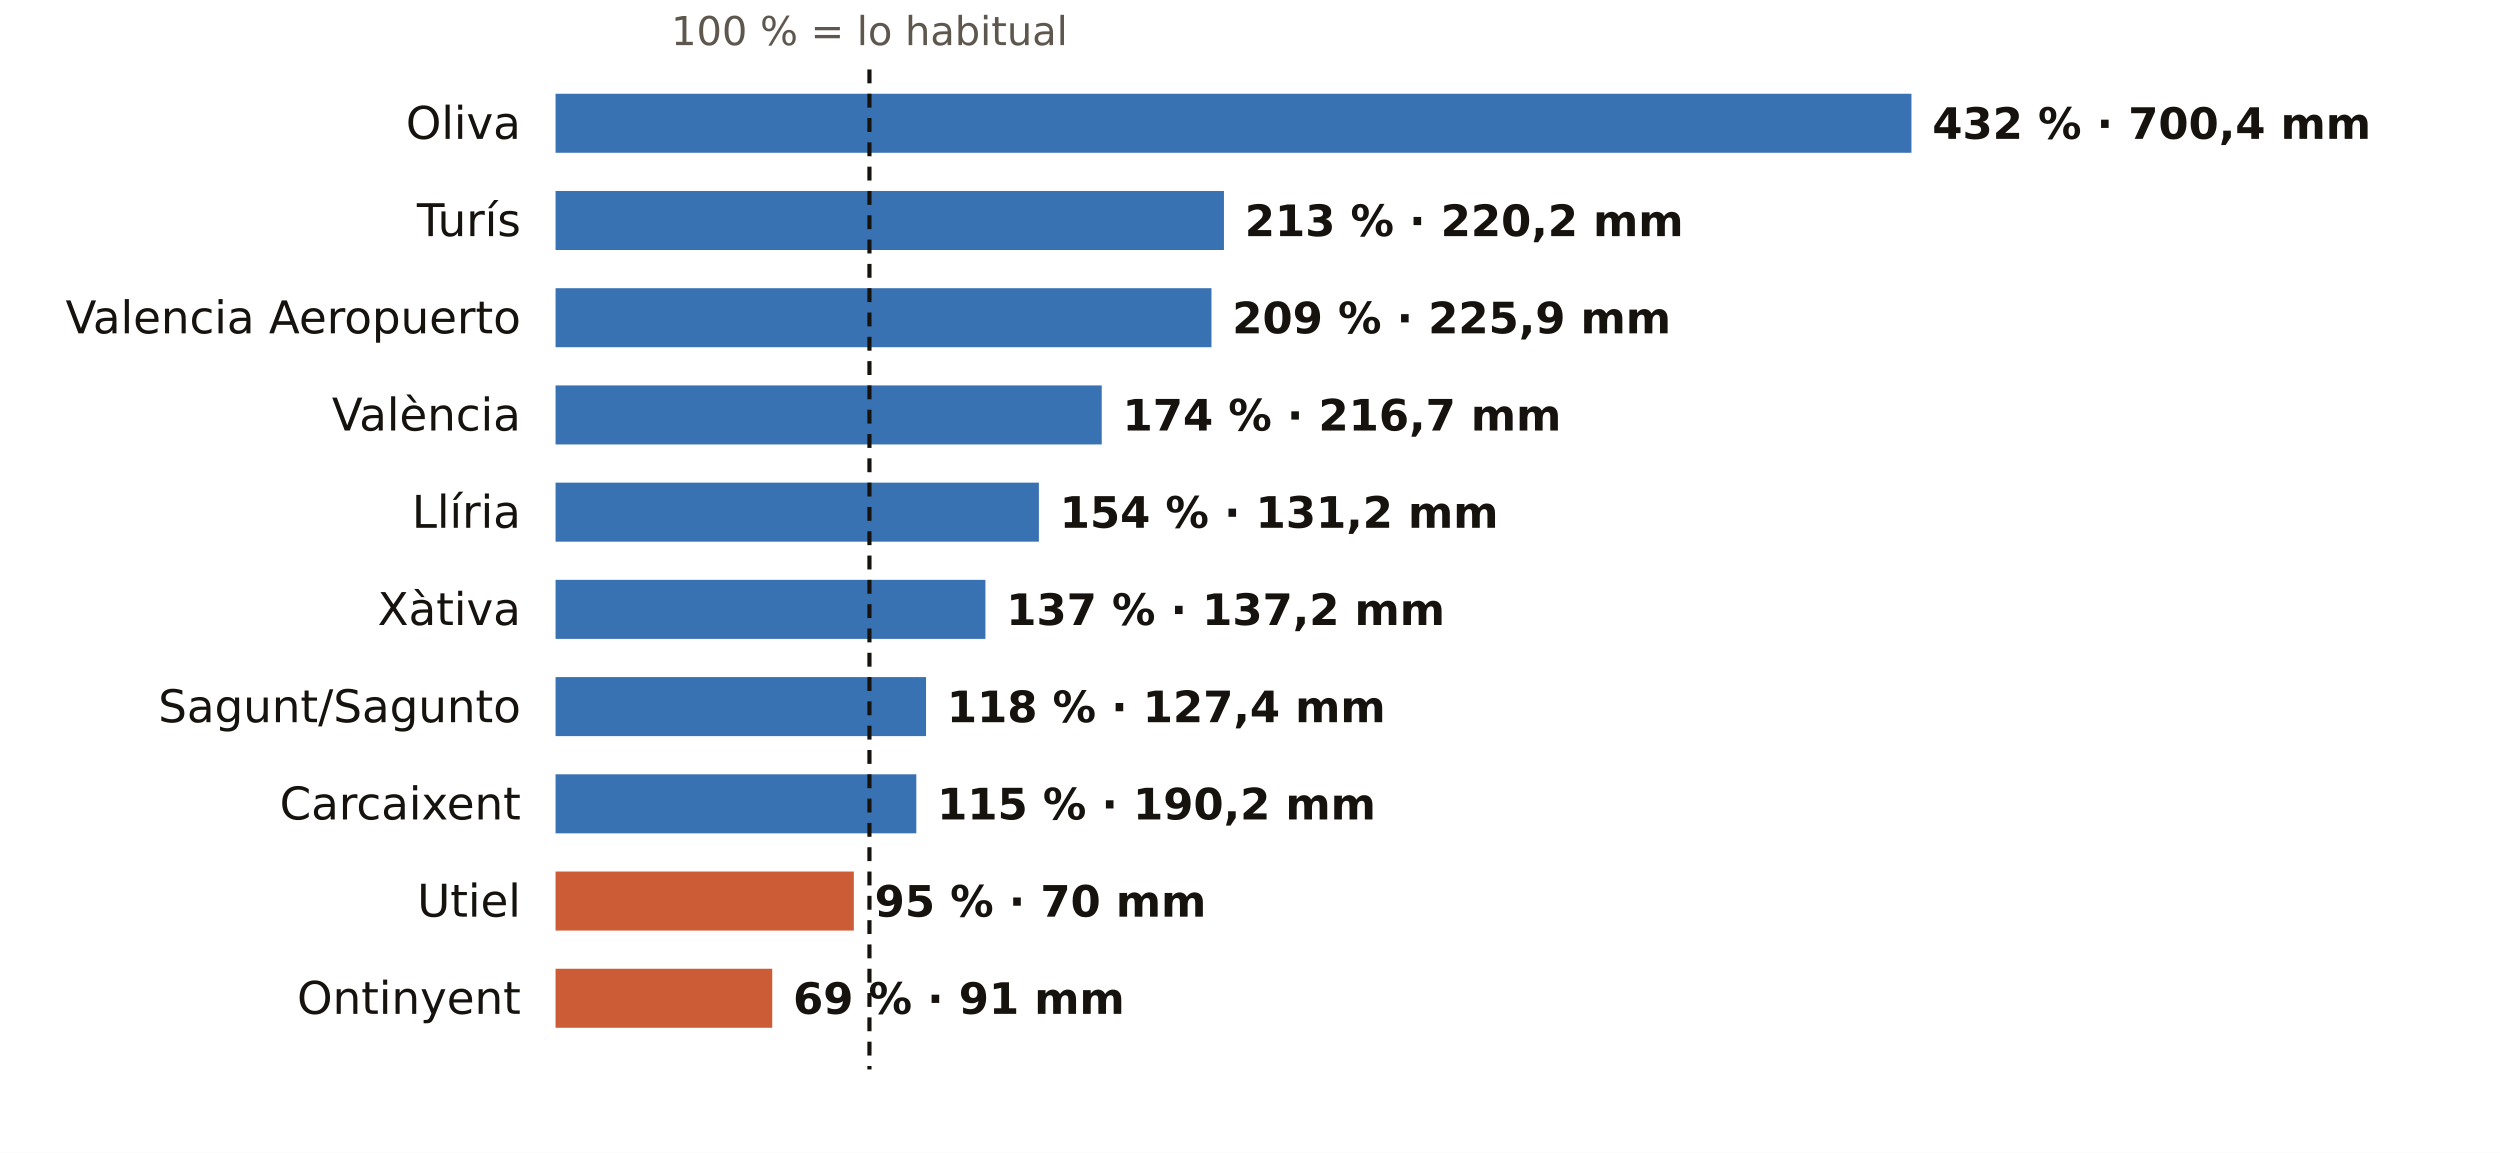
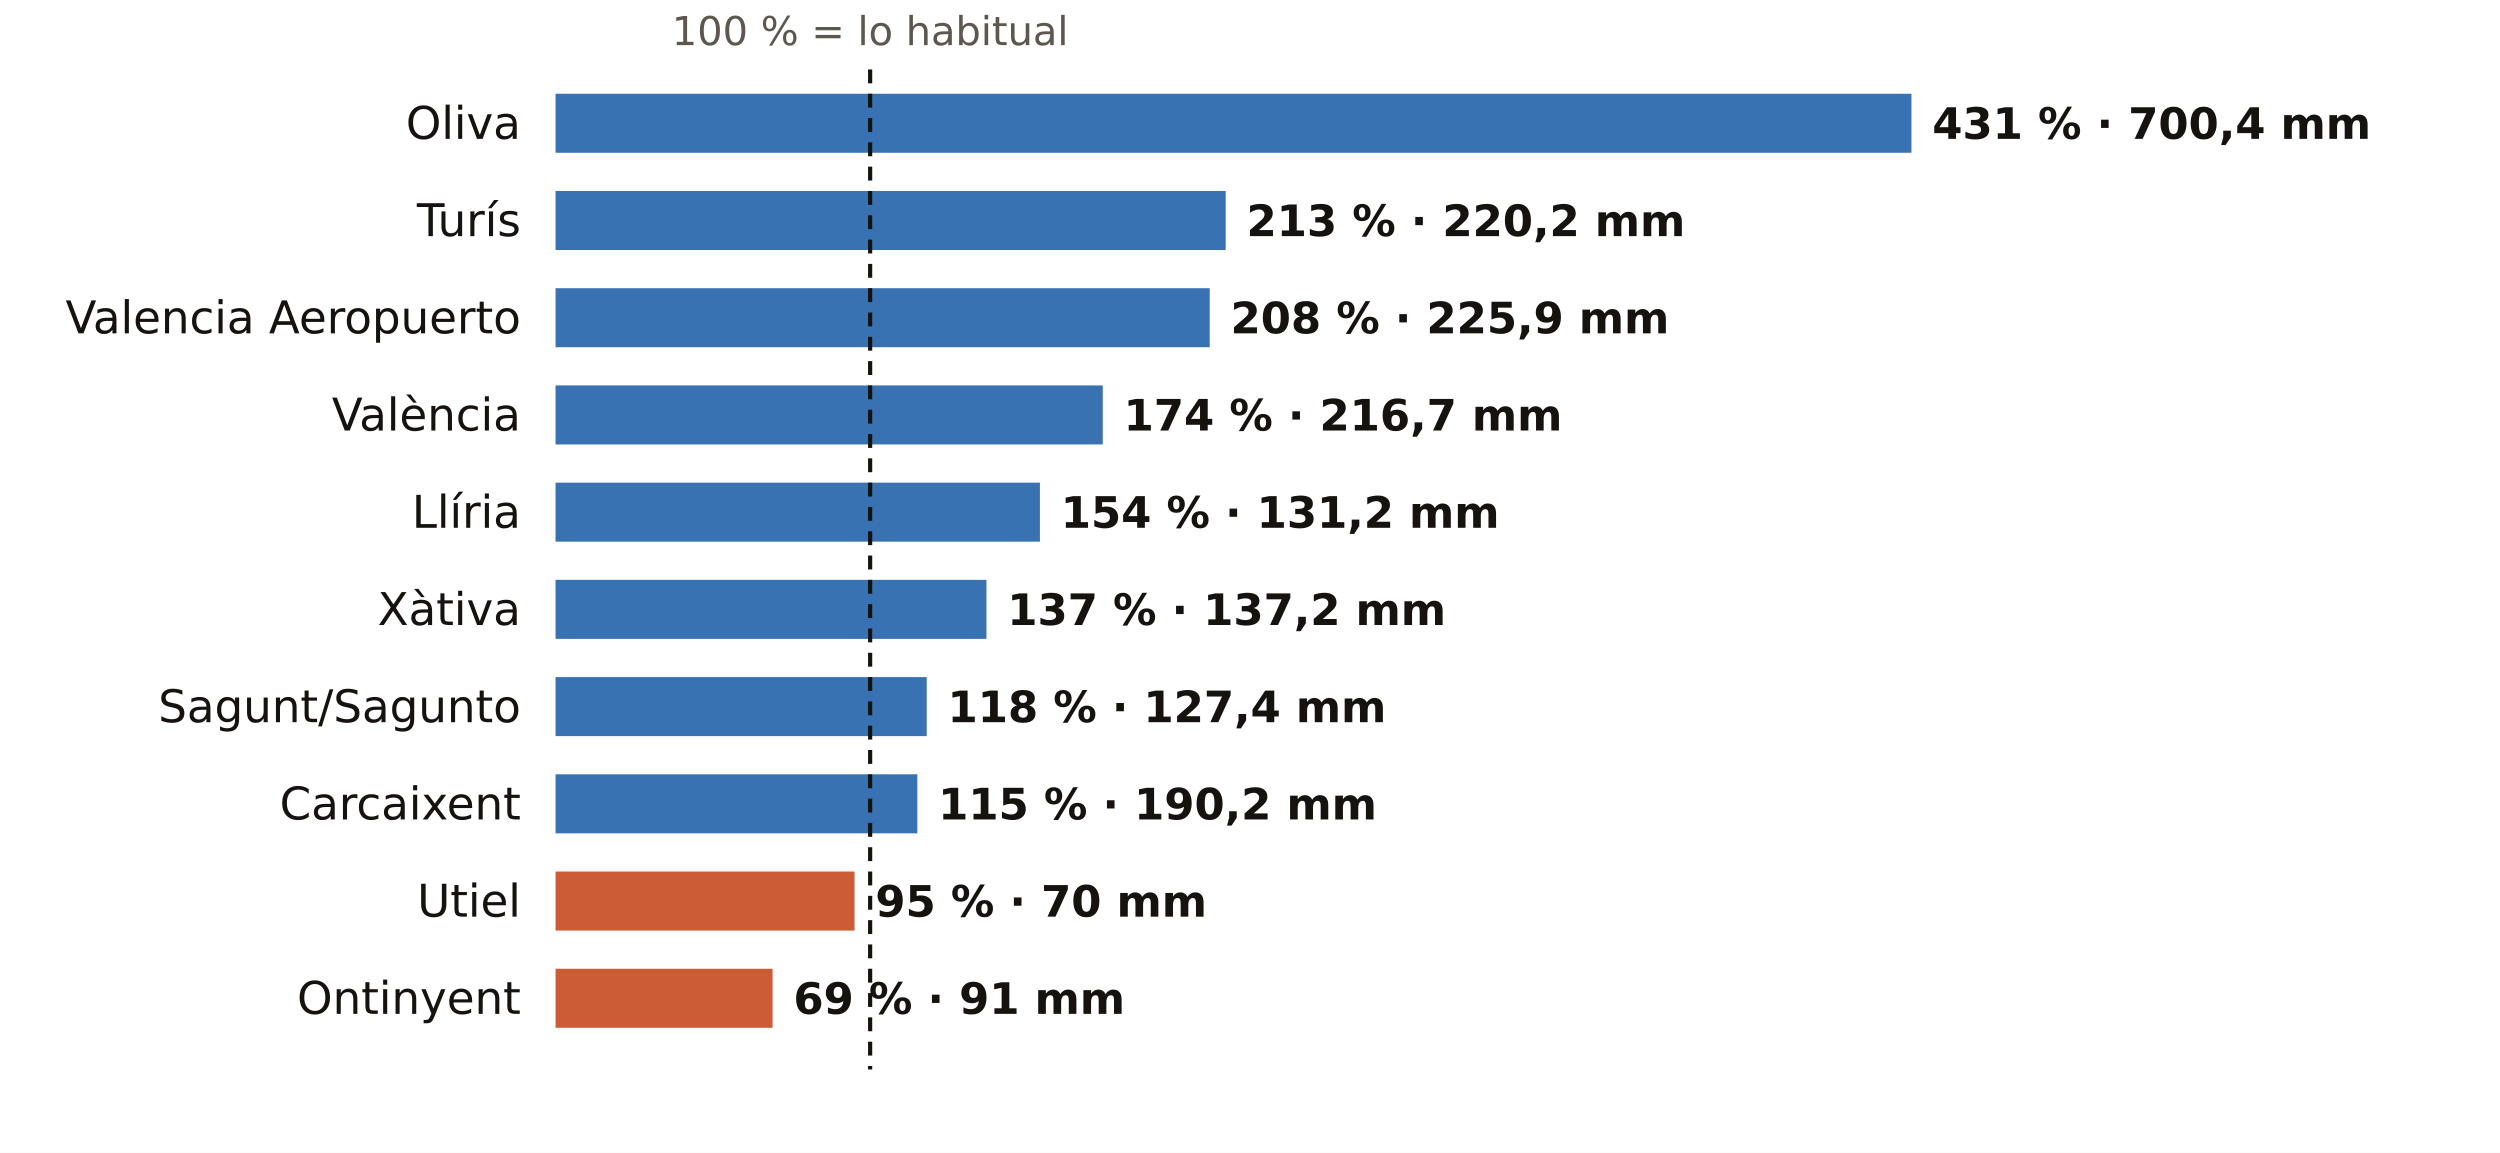
<svg xmlns="http://www.w3.org/2000/svg" viewBox="0 0 720 332" width="720" height="332" role="img" aria-label="El otoño en los pluviómetros de AEMET de Valencia: % de lo habitual">
  <rect width="720" height="332" fill="#FFFFFF" />
-   <text x="250.4" y="13.0" font-size="11.5" fill="#5E574E" text-anchor="middle" font-weight="400" font-family="Public Sans, DejaVu Sans, Arial, sans-serif">100 % = lo habitual</text>
+   <text x="250.6" y="13.0" font-size="11.5" fill="#5E574E" text-anchor="middle" font-weight="400" font-family="Public Sans, DejaVu Sans, Arial, sans-serif">100 % = lo habitual</text>
  <text x="150.0" y="40.0" font-size="13" fill="#16130F" text-anchor="end" font-weight="500" font-family="Public Sans, DejaVu Sans, Arial, sans-serif">Oliva</text>
  <rect x="160" y="27" width="390.5" height="17" fill="#1F5FA8" opacity="0.88" />
-   <text x="556.5" y="40.0" font-size="12.5" fill="#16130F" text-anchor="start" font-weight="600" font-family="Public Sans, DejaVu Sans, Arial, sans-serif">432 % · 700,4 mm</text>
+   <text x="556.5" y="40.0" font-size="12.5" fill="#16130F" text-anchor="start" font-weight="600" font-family="Public Sans, DejaVu Sans, Arial, sans-serif">431 % · 700,4 mm</text>
  <text x="150.0" y="68.0" font-size="13" fill="#16130F" text-anchor="end" font-weight="500" font-family="Public Sans, DejaVu Sans, Arial, sans-serif">Turís</text>
-   <rect x="160" y="55" width="192.5" height="17" fill="#1F5FA8" opacity="0.88" />
-   <text x="358.5" y="68.0" font-size="12.5" fill="#16130F" text-anchor="start" font-weight="600" font-family="Public Sans, DejaVu Sans, Arial, sans-serif">213 % · 220,2 mm</text>
+   <rect x="160" y="55" width="193.0" height="17" fill="#1F5FA8" opacity="0.88" />
+   <text x="359.0" y="68.0" font-size="12.5" fill="#16130F" text-anchor="start" font-weight="600" font-family="Public Sans, DejaVu Sans, Arial, sans-serif">213 % · 220,2 mm</text>
  <text x="150.0" y="96.0" font-size="13" fill="#16130F" text-anchor="end" font-weight="500" font-family="Public Sans, DejaVu Sans, Arial, sans-serif">Valencia Aeropuerto</text>
-   <rect x="160" y="83" width="188.9" height="17" fill="#1F5FA8" opacity="0.88" />
-   <text x="354.9" y="96.0" font-size="12.5" fill="#16130F" text-anchor="start" font-weight="600" font-family="Public Sans, DejaVu Sans, Arial, sans-serif">209 % · 225,9 mm</text>
+   <rect x="160" y="83" width="188.4" height="17" fill="#1F5FA8" opacity="0.88" />
+   <text x="354.4" y="96.0" font-size="12.5" fill="#16130F" text-anchor="start" font-weight="600" font-family="Public Sans, DejaVu Sans, Arial, sans-serif">208 % · 225,9 mm</text>
  <text x="150.0" y="124.0" font-size="13" fill="#16130F" text-anchor="end" font-weight="500" font-family="Public Sans, DejaVu Sans, Arial, sans-serif">València</text>
-   <rect x="160" y="111" width="157.3" height="17" fill="#1F5FA8" opacity="0.88" />
-   <text x="323.3" y="124.0" font-size="12.5" fill="#16130F" text-anchor="start" font-weight="600" font-family="Public Sans, DejaVu Sans, Arial, sans-serif">174 % · 216,7 mm</text>
+   <rect x="160" y="111" width="157.6" height="17" fill="#1F5FA8" opacity="0.88" />
+   <text x="323.6" y="124.0" font-size="12.5" fill="#16130F" text-anchor="start" font-weight="600" font-family="Public Sans, DejaVu Sans, Arial, sans-serif">174 % · 216,7 mm</text>
  <text x="150.0" y="152.0" font-size="13" fill="#16130F" text-anchor="end" font-weight="500" font-family="Public Sans, DejaVu Sans, Arial, sans-serif">Llíria</text>
-   <rect x="160" y="139" width="139.2" height="17" fill="#1F5FA8" opacity="0.88" />
-   <text x="305.2" y="152.0" font-size="12.5" fill="#16130F" text-anchor="start" font-weight="600" font-family="Public Sans, DejaVu Sans, Arial, sans-serif">154 % · 131,2 mm</text>
+   <rect x="160" y="139" width="139.5" height="17" fill="#1F5FA8" opacity="0.88" />
+   <text x="305.5" y="152.0" font-size="12.5" fill="#16130F" text-anchor="start" font-weight="600" font-family="Public Sans, DejaVu Sans, Arial, sans-serif">154 % · 131,2 mm</text>
  <text x="150.0" y="180.0" font-size="13" fill="#16130F" text-anchor="end" font-weight="500" font-family="Public Sans, DejaVu Sans, Arial, sans-serif">Xàtiva</text>
-   <rect x="160" y="167" width="123.8" height="17" fill="#1F5FA8" opacity="0.88" />
-   <text x="289.8" y="180.0" font-size="12.5" fill="#16130F" text-anchor="start" font-weight="600" font-family="Public Sans, DejaVu Sans, Arial, sans-serif">137 % · 137,2 mm</text>
+   <rect x="160" y="167" width="124.1" height="17" fill="#1F5FA8" opacity="0.88" />
+   <text x="290.1" y="180.0" font-size="12.5" fill="#16130F" text-anchor="start" font-weight="600" font-family="Public Sans, DejaVu Sans, Arial, sans-serif">137 % · 137,2 mm</text>
  <text x="150.0" y="208.0" font-size="13" fill="#16130F" text-anchor="end" font-weight="500" font-family="Public Sans, DejaVu Sans, Arial, sans-serif">Sagunt/Sagunto</text>
-   <rect x="160" y="195" width="106.7" height="17" fill="#1F5FA8" opacity="0.88" />
-   <text x="272.7" y="208.0" font-size="12.5" fill="#16130F" text-anchor="start" font-weight="600" font-family="Public Sans, DejaVu Sans, Arial, sans-serif">118 % · 127,4 mm</text>
+   <rect x="160" y="195" width="106.9" height="17" fill="#1F5FA8" opacity="0.88" />
+   <text x="272.9" y="208.0" font-size="12.5" fill="#16130F" text-anchor="start" font-weight="600" font-family="Public Sans, DejaVu Sans, Arial, sans-serif">118 % · 127,4 mm</text>
  <text x="150.0" y="236.0" font-size="13" fill="#16130F" text-anchor="end" font-weight="500" font-family="Public Sans, DejaVu Sans, Arial, sans-serif">Carcaixent</text>
-   <rect x="160" y="223" width="103.9" height="17" fill="#1F5FA8" opacity="0.88" />
-   <text x="269.9" y="236.0" font-size="12.5" fill="#16130F" text-anchor="start" font-weight="600" font-family="Public Sans, DejaVu Sans, Arial, sans-serif">115 % · 190,2 mm</text>
+   <rect x="160" y="223" width="104.2" height="17" fill="#1F5FA8" opacity="0.88" />
+   <text x="270.2" y="236.0" font-size="12.5" fill="#16130F" text-anchor="start" font-weight="600" font-family="Public Sans, DejaVu Sans, Arial, sans-serif">115 % · 190,2 mm</text>
  <text x="150.0" y="264.0" font-size="13" fill="#16130F" text-anchor="end" font-weight="500" font-family="Public Sans, DejaVu Sans, Arial, sans-serif">Utiel</text>
-   <rect x="160" y="251" width="85.9" height="17" fill="#C4461A" opacity="0.88" />
-   <text x="251.9" y="264.0" font-size="12.5" fill="#16130F" text-anchor="start" font-weight="600" font-family="Public Sans, DejaVu Sans, Arial, sans-serif">95 % · 70 mm</text>
+   <rect x="160" y="251" width="86.1" height="17" fill="#C4461A" opacity="0.88" />
+   <text x="252.1" y="264.0" font-size="12.5" fill="#16130F" text-anchor="start" font-weight="600" font-family="Public Sans, DejaVu Sans, Arial, sans-serif">95 % · 70 mm</text>
  <text x="150.0" y="292.0" font-size="13" fill="#16130F" text-anchor="end" font-weight="500" font-family="Public Sans, DejaVu Sans, Arial, sans-serif">Ontinyent</text>
-   <rect x="160" y="279" width="62.4" height="17" fill="#C4461A" opacity="0.88" />
-   <text x="228.4" y="292.0" font-size="12.5" fill="#16130F" text-anchor="start" font-weight="600" font-family="Public Sans, DejaVu Sans, Arial, sans-serif">69 % · 91 mm</text>
-   <line x1="250.4" x2="250.4" y1="20" y2="308" stroke="#16130F" stroke-width="1.2" stroke-dasharray="4 3" />
+   <rect x="160" y="279" width="62.5" height="17" fill="#C4461A" opacity="0.88" />
+   <text x="228.5" y="292.0" font-size="12.5" fill="#16130F" text-anchor="start" font-weight="600" font-family="Public Sans, DejaVu Sans, Arial, sans-serif">69 % · 91 mm</text>
+   <line x1="250.6" x2="250.6" y1="20" y2="308" stroke="#16130F" stroke-width="1.2" stroke-dasharray="4 3" />
</svg>
